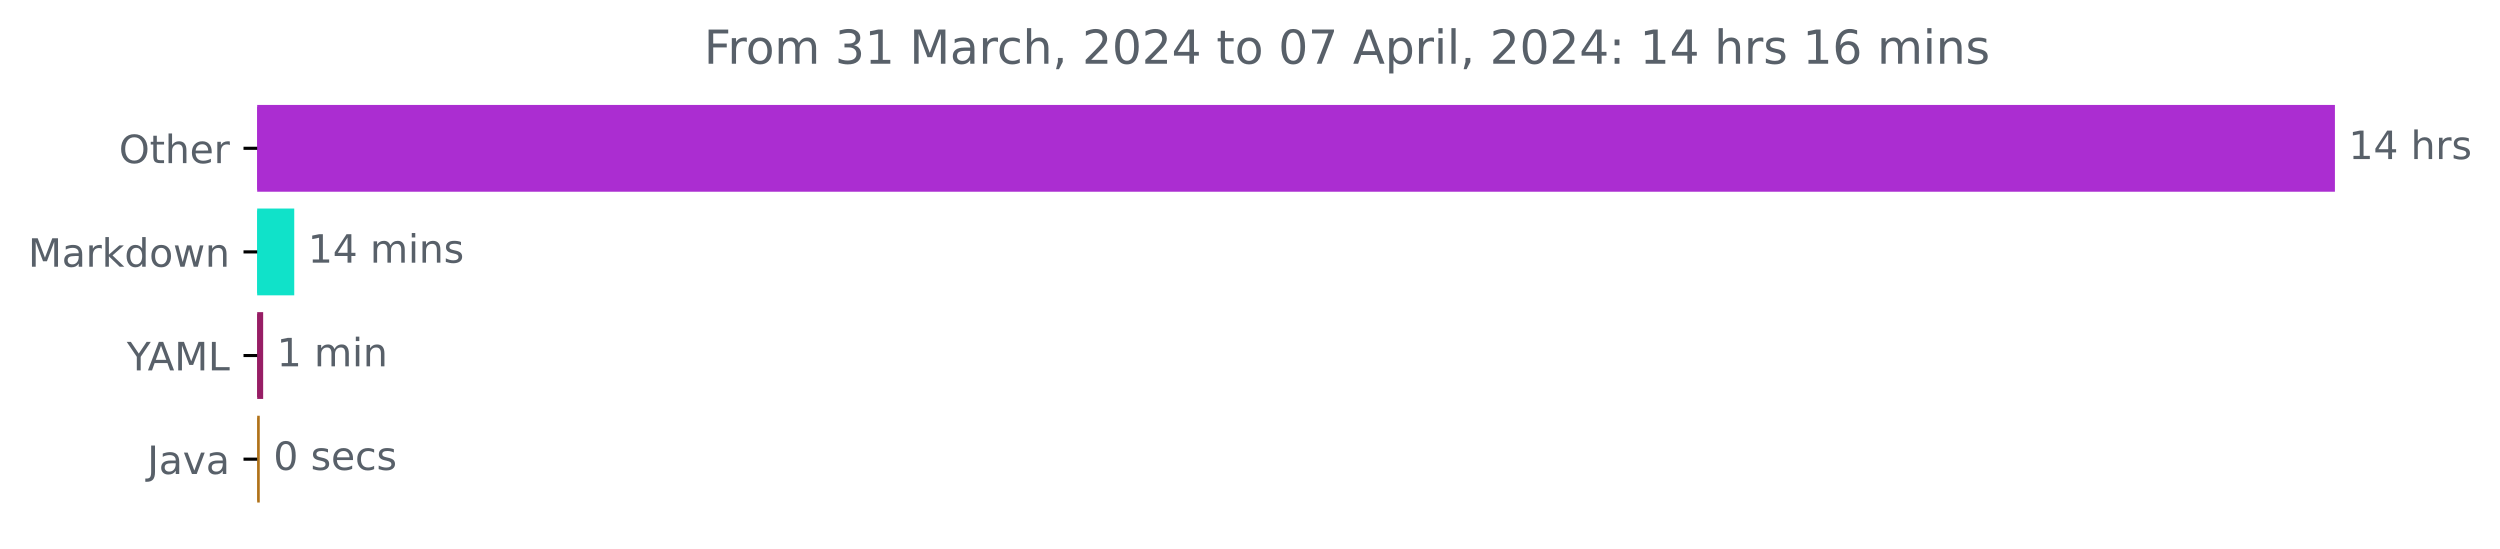
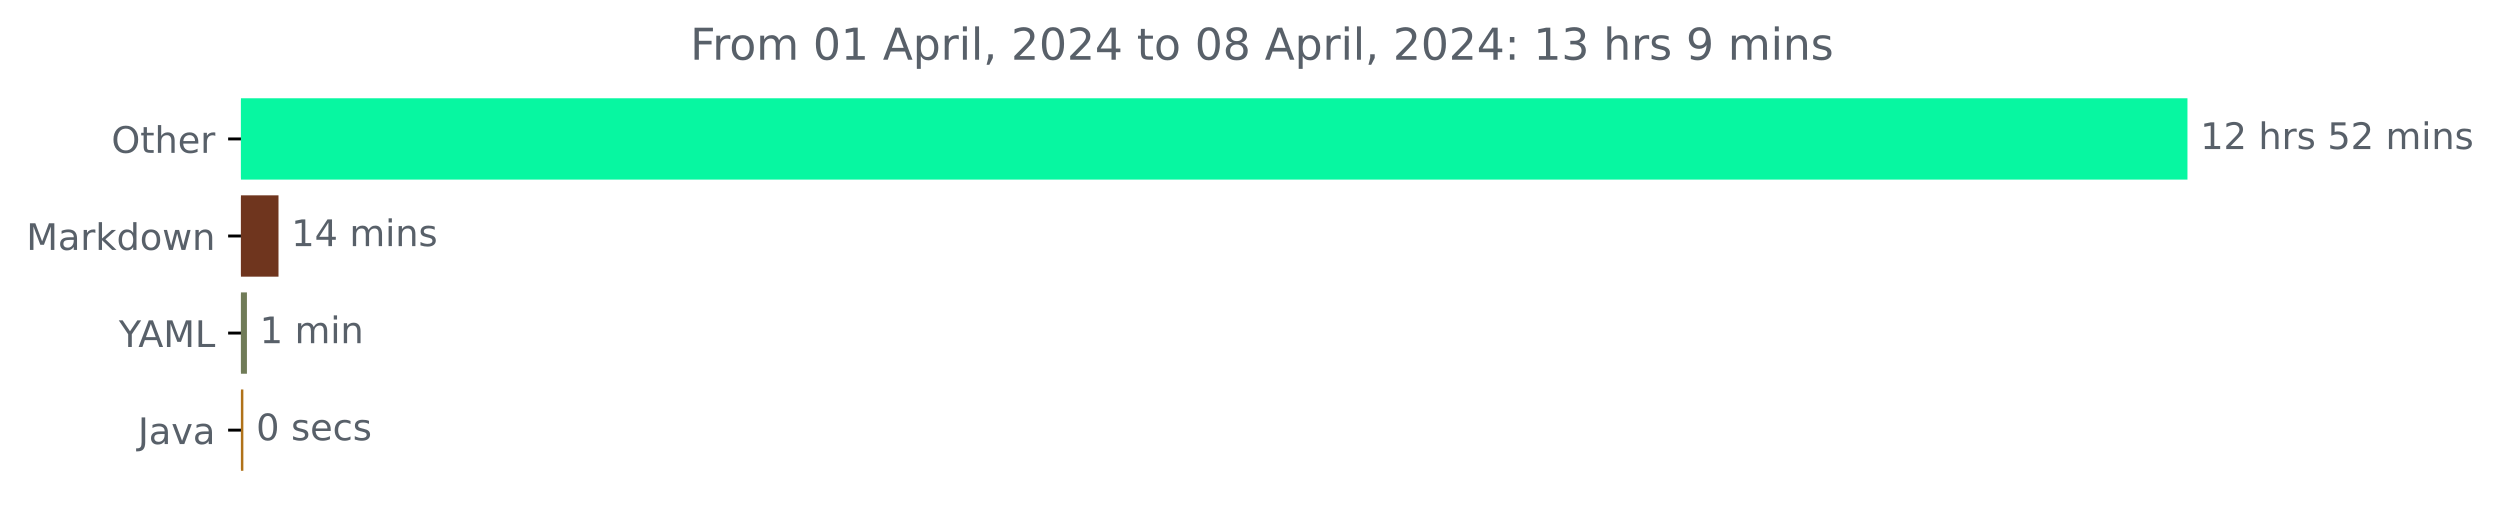
- <svg xmlns="http://www.w3.org/2000/svg" xmlns:xlink="http://www.w3.org/1999/xlink" width="640.03pt" height="140.398pt" viewBox="0 0 640.03 140.398" version="1.1">
+ <svg xmlns="http://www.w3.org/2000/svg" xmlns:xlink="http://www.w3.org/1999/xlink" width="683.177pt" height="140.398pt" viewBox="0 0 683.177 140.398" version="1.1">
  <defs>
    <style type="text/css">*{stroke-linejoin: round; stroke-linecap: butt}</style>
  </defs>
  <g id="figure_1">
    <g id="patch_1">
-       <path d="M 0 140.398  L 640.03 140.398  L 640.03 0  L 0 0  L 0 140.398  z " style="fill: none" />
+       <path d="M 0 140.398  L 683.177 140.398  L 683.177 0  L 0 0  L 0 140.398  z " style="fill: none" />
    </g>
    <g id="axes_1">
      <g id="patch_2">
-         <path d="M 65.841 27.358  L 597.269 27.358  L 597.269 48.579  L 65.841 48.579  z " clip-path="url(#p1f01d4545d)" style="fill: #ab2dd1; stroke: #ab2dd1; stroke-linejoin: miter" />
+         <path d="M 65.841 27.358  L 597.269 27.358  L 597.269 48.579  L 65.841 48.579  z " clip-path="url(#p6a9b74aa09)" style="fill: #07f7a1; stroke: #07f7a1; stroke-linejoin: miter" />
      </g>
      <g id="patch_3">
-         <path d="M 65.841 53.884  L 74.831 53.884  L 74.831 75.105  L 65.841 75.105  z " clip-path="url(#p1f01d4545d)" style="fill: #10e2c9; stroke: #10e2c9; stroke-linejoin: miter" />
+         <path d="M 65.841 53.884  L 75.606 53.884  L 75.606 75.105  L 65.841 75.105  z " clip-path="url(#p6a9b74aa09)" style="fill: #6f351e; stroke: #6f351e; stroke-linejoin: miter" />
      </g>
      <g id="patch_4">
-         <path d="M 65.841 80.411  L 66.87 80.411  L 66.87 101.632  L 65.841 101.632  z " clip-path="url(#p1f01d4545d)" style="fill: #971d65; stroke: #971d65; stroke-linejoin: miter" />
+         <path d="M 65.841 80.411  L 66.98 80.411  L 66.98 101.632  L 65.841 101.632  z " clip-path="url(#p6a9b74aa09)" style="fill: #707b57; stroke: #707b57; stroke-linejoin: miter" />
      </g>
      <g id="patch_5">
-         <path d="M 65.841 106.937  L 66.003 106.937  L 66.003 128.158  L 65.841 128.158  z " clip-path="url(#p1f01d4545d)" style="fill: #b07219; stroke: #b07219; stroke-linejoin: miter" />
+         <path d="M 65.841 106.937  L 66.003 106.937  L 66.003 128.158  L 65.841 128.158  z " clip-path="url(#p6a9b74aa09)" style="fill: #b07219; stroke: #b07219; stroke-linejoin: miter" />
      </g>
      <g id="matplotlib.axis_1" />
      <g id="matplotlib.axis_2">
        <g id="ytick_1">
          <g id="line2d_1">
            <defs>
-               <path id="m7314aeeca7" d="M 0 0  L -3.5 0  " style="stroke: #000000; stroke-width: 0.8" />
+               <path id="m2e9b8c3b8c" d="M 0 0  L -3.5 0  " style="stroke: #000000; stroke-width: 0.8" />
            </defs>
            <g>
-               <use xlink:href="#m7314aeeca7" x="65.841" y="37.969" style="stroke: #000000; stroke-width: 0.8" />
+               <use xlink:href="#m2e9b8c3b8c" x="65.841" y="37.969" style="stroke: #000000; stroke-width: 0.8" />
            </g>
          </g>
          <g id="text_1">
            <g style="fill: #586069" transform="translate(30.44687 41.76787)scale(0.1 -0.1)">
              <defs>
                <path id="DejaVuSans-4f" d="M 2522 4238  Q 1834 4238 1429 3725  Q 1025 3213 1025 2328  Q 1025 1447 1429 934  Q 1834 422 2522 422  Q 3209 422 3611 934  Q 4013 1447 4013 2328  Q 4013 3213 3611 3725  Q 3209 4238 2522 4238  z M 2522 4750  Q 3503 4750 4090 4092  Q 4678 3434 4678 2328  Q 4678 1225 4090 567  Q 3503 -91 2522 -91  Q 1538 -91 948 565  Q 359 1222 359 2328  Q 359 3434 948 4092  Q 1538 4750 2522 4750  z " transform="scale(0.015625)" />
                <path id="DejaVuSans-74" d="M 1172 4494  L 1172 3500  L 2356 3500  L 2356 3053  L 1172 3053  L 1172 1153  Q 1172 725 1289 603  Q 1406 481 1766 481  L 2356 481  L 2356 0  L 1766 0  Q 1100 0 847 248  Q 594 497 594 1153  L 594 3053  L 172 3053  L 172 3500  L 594 3500  L 594 4494  L 1172 4494  z " transform="scale(0.015625)" />
                <path id="DejaVuSans-68" d="M 3513 2113  L 3513 0  L 2938 0  L 2938 2094  Q 2938 2591 2744 2837  Q 2550 3084 2163 3084  Q 1697 3084 1428 2787  Q 1159 2491 1159 1978  L 1159 0  L 581 0  L 581 4863  L 1159 4863  L 1159 2956  Q 1366 3272 1645 3428  Q 1925 3584 2291 3584  Q 2894 3584 3203 3211  Q 3513 2838 3513 2113  z " transform="scale(0.015625)" />
                <path id="DejaVuSans-65" d="M 3597 1894  L 3597 1613  L 953 1613  Q 991 1019 1311 708  Q 1631 397 2203 397  Q 2534 397 2845 478  Q 3156 559 3463 722  L 3463 178  Q 3153 47 2828 -22  Q 2503 -91 2169 -91  Q 1331 -91 842 396  Q 353 884 353 1716  Q 353 2575 817 3079  Q 1281 3584 2069 3584  Q 2775 3584 3186 3129  Q 3597 2675 3597 1894  z M 3022 2063  Q 3016 2534 2758 2815  Q 2500 3097 2075 3097  Q 1594 3097 1305 2825  Q 1016 2553 972 2059  L 3022 2063  z " transform="scale(0.015625)" />
                <path id="DejaVuSans-72" d="M 2631 2963  Q 2534 3019 2420 3045  Q 2306 3072 2169 3072  Q 1681 3072 1420 2755  Q 1159 2438 1159 1844  L 1159 0  L 581 0  L 581 3500  L 1159 3500  L 1159 2956  Q 1341 3275 1631 3429  Q 1922 3584 2338 3584  Q 2397 3584 2469 3576  Q 2541 3569 2628 3553  L 2631 2963  z " transform="scale(0.015625)" />
              </defs>
              <use xlink:href="#DejaVuSans-4f" />
              <use xlink:href="#DejaVuSans-74" x="78.711" />
              <use xlink:href="#DejaVuSans-68" x="117.92" />
              <use xlink:href="#DejaVuSans-65" x="181.299" />
              <use xlink:href="#DejaVuSans-72" x="242.822" />
            </g>
          </g>
        </g>
        <g id="ytick_2">
          <g id="line2d_2">
            <g>
-               <use xlink:href="#m7314aeeca7" x="65.841" y="64.495" style="stroke: #000000; stroke-width: 0.8" />
+               <use xlink:href="#m2e9b8c3b8c" x="65.841" y="64.495" style="stroke: #000000; stroke-width: 0.8" />
            </g>
          </g>
          <g id="text_2">
            <g style="fill: #586069" transform="translate(7.2 68.29419)scale(0.1 -0.1)">
              <defs>
                <path id="DejaVuSans-4d" d="M 628 4666  L 1569 4666  L 2759 1491  L 3956 4666  L 4897 4666  L 4897 0  L 4281 0  L 4281 4097  L 3078 897  L 2444 897  L 1241 4097  L 1241 0  L 628 0  L 628 4666  z " transform="scale(0.015625)" />
                <path id="DejaVuSans-61" d="M 2194 1759  Q 1497 1759 1228 1600  Q 959 1441 959 1056  Q 959 750 1161 570  Q 1363 391 1709 391  Q 2188 391 2477 730  Q 2766 1069 2766 1631  L 2766 1759  L 2194 1759  z M 3341 1997  L 3341 0  L 2766 0  L 2766 531  Q 2569 213 2275 61  Q 1981 -91 1556 -91  Q 1019 -91 701 211  Q 384 513 384 1019  Q 384 1609 779 1909  Q 1175 2209 1959 2209  L 2766 2209  L 2766 2266  Q 2766 2663 2505 2880  Q 2244 3097 1772 3097  Q 1472 3097 1187 3025  Q 903 2953 641 2809  L 641 3341  Q 956 3463 1253 3523  Q 1550 3584 1831 3584  Q 2591 3584 2966 3190  Q 3341 2797 3341 1997  z " transform="scale(0.015625)" />
                <path id="DejaVuSans-6b" d="M 581 4863  L 1159 4863  L 1159 1991  L 2875 3500  L 3609 3500  L 1753 1863  L 3688 0  L 2938 0  L 1159 1709  L 1159 0  L 581 0  L 581 4863  z " transform="scale(0.015625)" />
                <path id="DejaVuSans-64" d="M 2906 2969  L 2906 4863  L 3481 4863  L 3481 0  L 2906 0  L 2906 525  Q 2725 213 2448 61  Q 2172 -91 1784 -91  Q 1150 -91 751 415  Q 353 922 353 1747  Q 353 2572 751 3078  Q 1150 3584 1784 3584  Q 2172 3584 2448 3432  Q 2725 3281 2906 2969  z M 947 1747  Q 947 1113 1208 752  Q 1469 391 1925 391  Q 2381 391 2643 752  Q 2906 1113 2906 1747  Q 2906 2381 2643 2742  Q 2381 3103 1925 3103  Q 1469 3103 1208 2742  Q 947 2381 947 1747  z " transform="scale(0.015625)" />
                <path id="DejaVuSans-6f" d="M 1959 3097  Q 1497 3097 1228 2736  Q 959 2375 959 1747  Q 959 1119 1226 758  Q 1494 397 1959 397  Q 2419 397 2687 759  Q 2956 1122 2956 1747  Q 2956 2369 2687 2733  Q 2419 3097 1959 3097  z M 1959 3584  Q 2709 3584 3137 3096  Q 3566 2609 3566 1747  Q 3566 888 3137 398  Q 2709 -91 1959 -91  Q 1206 -91 779 398  Q 353 888 353 1747  Q 353 2609 779 3096  Q 1206 3584 1959 3584  z " transform="scale(0.015625)" />
                <path id="DejaVuSans-77" d="M 269 3500  L 844 3500  L 1563 769  L 2278 3500  L 2956 3500  L 3675 769  L 4391 3500  L 4966 3500  L 4050 0  L 3372 0  L 2619 2869  L 1863 0  L 1184 0  L 269 3500  z " transform="scale(0.015625)" />
                <path id="DejaVuSans-6e" d="M 3513 2113  L 3513 0  L 2938 0  L 2938 2094  Q 2938 2591 2744 2837  Q 2550 3084 2163 3084  Q 1697 3084 1428 2787  Q 1159 2491 1159 1978  L 1159 0  L 581 0  L 581 3500  L 1159 3500  L 1159 2956  Q 1366 3272 1645 3428  Q 1925 3584 2291 3584  Q 2894 3584 3203 3211  Q 3513 2838 3513 2113  z " transform="scale(0.015625)" />
              </defs>
              <use xlink:href="#DejaVuSans-4d" />
              <use xlink:href="#DejaVuSans-61" x="86.279" />
              <use xlink:href="#DejaVuSans-72" x="147.559" />
              <use xlink:href="#DejaVuSans-6b" x="188.672" />
              <use xlink:href="#DejaVuSans-64" x="246.582" />
              <use xlink:href="#DejaVuSans-6f" x="310.059" />
              <use xlink:href="#DejaVuSans-77" x="371.24" />
              <use xlink:href="#DejaVuSans-6e" x="453.027" />
            </g>
          </g>
        </g>
        <g id="ytick_3">
          <g id="line2d_3">
            <g>
-               <use xlink:href="#m7314aeeca7" x="65.841" y="91.021" style="stroke: #000000; stroke-width: 0.8" />
+               <use xlink:href="#m2e9b8c3b8c" x="65.841" y="91.021" style="stroke: #000000; stroke-width: 0.8" />
            </g>
          </g>
          <g id="text_3">
            <g style="fill: #586069" transform="translate(32.46719 94.8205)scale(0.1 -0.1)">
              <defs>
                <path id="DejaVuSans-59" d="M -13 4666  L 666 4666  L 1959 2747  L 3244 4666  L 3922 4666  L 2272 2222  L 2272 0  L 1638 0  L 1638 2222  L -13 4666  z " transform="scale(0.015625)" />
                <path id="DejaVuSans-41" d="M 2188 4044  L 1331 1722  L 3047 1722  L 2188 4044  z M 1831 4666  L 2547 4666  L 4325 0  L 3669 0  L 3244 1197  L 1141 1197  L 716 0  L 50 0  L 1831 4666  z " transform="scale(0.015625)" />
                <path id="DejaVuSans-4c" d="M 628 4666  L 1259 4666  L 1259 531  L 3531 531  L 3531 0  L 628 0  L 628 4666  z " transform="scale(0.015625)" />
              </defs>
              <use xlink:href="#DejaVuSans-59" />
              <use xlink:href="#DejaVuSans-41" x="53.334" />
              <use xlink:href="#DejaVuSans-4d" x="121.742" />
              <use xlink:href="#DejaVuSans-4c" x="208.021" />
            </g>
          </g>
        </g>
        <g id="ytick_4">
          <g id="line2d_4">
            <g>
-               <use xlink:href="#m7314aeeca7" x="65.841" y="117.548" style="stroke: #000000; stroke-width: 0.8" />
+               <use xlink:href="#m2e9b8c3b8c" x="65.841" y="117.548" style="stroke: #000000; stroke-width: 0.8" />
            </g>
          </g>
          <g id="text_4">
            <g style="fill: #586069" transform="translate(37.71563 121.3468)scale(0.1 -0.1)">
              <defs>
                <path id="DejaVuSans-4a" d="M 628 4666  L 1259 4666  L 1259 325  Q 1259 -519 939 -900  Q 619 -1281 -91 -1281  L -331 -1281  L -331 -750  L -134 -750  Q 284 -750 456 -515  Q 628 -281 628 325  L 628 4666  z " transform="scale(0.015625)" />
                <path id="DejaVuSans-76" d="M 191 3500  L 800 3500  L 1894 563  L 2988 3500  L 3597 3500  L 2284 0  L 1503 0  L 191 3500  z " transform="scale(0.015625)" />
              </defs>
              <use xlink:href="#DejaVuSans-4a" />
              <use xlink:href="#DejaVuSans-61" x="29.492" />
              <use xlink:href="#DejaVuSans-76" x="90.771" />
              <use xlink:href="#DejaVuSans-61" x="149.951" />
            </g>
          </g>
        </g>
      </g>
      <g id="text_5">
        <g style="fill: #586069" transform="translate(601.2692 40.72803)scale(0.1 -0.1)">
          <defs>
            <path id="DejaVuSans-31" d="M 794 531  L 1825 531  L 1825 4091  L 703 3866  L 703 4441  L 1819 4666  L 2450 4666  L 2450 531  L 3481 531  L 3481 0  L 794 0  L 794 531  z " transform="scale(0.015625)" />
-             <path id="DejaVuSans-34" d="M 2419 4116  L 825 1625  L 2419 1625  L 2419 4116  z M 2253 4666  L 3047 4666  L 3047 1625  L 3713 1625  L 3713 1100  L 3047 1100  L 3047 0  L 2419 0  L 2419 1100  L 313 1100  L 313 1709  L 2253 4666  z " transform="scale(0.015625)" />
+             <path id="DejaVuSans-32" d="M 1228 531  L 3431 531  L 3431 0  L 469 0  L 469 531  Q 828 903 1448 1529  Q 2069 2156 2228 2338  Q 2531 2678 2651 2914  Q 2772 3150 2772 3378  Q 2772 3750 2511 3984  Q 2250 4219 1831 4219  Q 1534 4219 1204 4116  Q 875 4013 500 3803  L 500 4441  Q 881 4594 1212 4672  Q 1544 4750 1819 4750  Q 2544 4750 2975 4387  Q 3406 4025 3406 3419  Q 3406 3131 3298 2873  Q 3191 2616 2906 2266  Q 2828 2175 2409 1742  Q 1991 1309 1228 531  z " transform="scale(0.015625)" />
            <path id="DejaVuSans-20" transform="scale(0.015625)" />
            <path id="DejaVuSans-73" d="M 2834 3397  L 2834 2853  Q 2591 2978 2328 3040  Q 2066 3103 1784 3103  Q 1356 3103 1142 2972  Q 928 2841 928 2578  Q 928 2378 1081 2264  Q 1234 2150 1697 2047  L 1894 2003  Q 2506 1872 2764 1633  Q 3022 1394 3022 966  Q 3022 478 2636 193  Q 2250 -91 1575 -91  Q 1294 -91 989 -36  Q 684 19 347 128  L 347 722  Q 666 556 975 473  Q 1284 391 1588 391  Q 1994 391 2212 530  Q 2431 669 2431 922  Q 2431 1156 2273 1281  Q 2116 1406 1581 1522  L 1381 1569  Q 847 1681 609 1914  Q 372 2147 372 2553  Q 372 3047 722 3315  Q 1072 3584 1716 3584  Q 2034 3584 2315 3537  Q 2597 3491 2834 3397  z " transform="scale(0.015625)" />
+             <path id="DejaVuSans-35" d="M 691 4666  L 3169 4666  L 3169 4134  L 1269 4134  L 1269 2991  Q 1406 3038 1543 3061  Q 1681 3084 1819 3084  Q 2600 3084 3056 2656  Q 3513 2228 3513 1497  Q 3513 744 3044 326  Q 2575 -91 1722 -91  Q 1428 -91 1123 -41  Q 819 9 494 109  L 494 744  Q 775 591 1075 516  Q 1375 441 1709 441  Q 2250 441 2565 725  Q 2881 1009 2881 1497  Q 2881 1984 2565 2268  Q 2250 2553 1709 2553  Q 1456 2553 1204 2497  Q 953 2441 691 2322  L 691 4666  z " transform="scale(0.015625)" />
+             <path id="DejaVuSans-6d" d="M 3328 2828  Q 3544 3216 3844 3400  Q 4144 3584 4550 3584  Q 5097 3584 5394 3201  Q 5691 2819 5691 2113  L 5691 0  L 5113 0  L 5113 2094  Q 5113 2597 4934 2840  Q 4756 3084 4391 3084  Q 3944 3084 3684 2787  Q 3425 2491 3425 1978  L 3425 0  L 2847 0  L 2847 2094  Q 2847 2600 2669 2842  Q 2491 3084 2119 3084  Q 1678 3084 1418 2786  Q 1159 2488 1159 1978  L 1159 0  L 581 0  L 581 3500  L 1159 3500  L 1159 2956  Q 1356 3278 1631 3431  Q 1906 3584 2284 3584  Q 2666 3584 2933 3390  Q 3200 3197 3328 2828  z " transform="scale(0.015625)" />
+             <path id="DejaVuSans-69" d="M 603 3500  L 1178 3500  L 1178 0  L 603 0  L 603 3500  z M 603 4863  L 1178 4863  L 1178 4134  L 603 4134  L 603 4863  z " transform="scale(0.015625)" />
          </defs>
          <use xlink:href="#DejaVuSans-31" />
-           <use xlink:href="#DejaVuSans-34" x="63.623" />
+           <use xlink:href="#DejaVuSans-32" x="63.623" />
          <use xlink:href="#DejaVuSans-20" x="127.246" />
          <use xlink:href="#DejaVuSans-68" x="159.033" />
          <use xlink:href="#DejaVuSans-72" x="222.412" />
          <use xlink:href="#DejaVuSans-73" x="263.525" />
+           <use xlink:href="#DejaVuSans-20" x="315.625" />
+           <use xlink:href="#DejaVuSans-35" x="347.412" />
+           <use xlink:href="#DejaVuSans-32" x="411.035" />
+           <use xlink:href="#DejaVuSans-20" x="474.658" />
+           <use xlink:href="#DejaVuSans-6d" x="506.445" />
+           <use xlink:href="#DejaVuSans-69" x="603.857" />
+           <use xlink:href="#DejaVuSans-6e" x="631.641" />
+           <use xlink:href="#DejaVuSans-73" x="695.02" />
        </g>
      </g>
      <g id="text_6">
-         <g style="fill: #586069" transform="translate(78.83137 67.25434)scale(0.1 -0.1)">
-           <defs>
-             <path id="DejaVuSans-6d" d="M 3328 2828  Q 3544 3216 3844 3400  Q 4144 3584 4550 3584  Q 5097 3584 5394 3201  Q 5691 2819 5691 2113  L 5691 0  L 5113 0  L 5113 2094  Q 5113 2597 4934 2840  Q 4756 3084 4391 3084  Q 3944 3084 3684 2787  Q 3425 2491 3425 1978  L 3425 0  L 2847 0  L 2847 2094  Q 2847 2600 2669 2842  Q 2491 3084 2119 3084  Q 1678 3084 1418 2786  Q 1159 2488 1159 1978  L 1159 0  L 581 0  L 581 3500  L 1159 3500  L 1159 2956  Q 1356 3278 1631 3431  Q 1906 3584 2284 3584  Q 2666 3584 2933 3390  Q 3200 3197 3328 2828  z " transform="scale(0.015625)" />
-             <path id="DejaVuSans-69" d="M 603 3500  L 1178 3500  L 1178 0  L 603 0  L 603 3500  z M 603 4863  L 1178 4863  L 1178 4134  L 603 4134  L 603 4863  z " transform="scale(0.015625)" />
+         <g style="fill: #586069" transform="translate(79.60554 67.25434)scale(0.1 -0.1)">
+           <defs>
+             <path id="DejaVuSans-34" d="M 2419 4116  L 825 1625  L 2419 1625  L 2419 4116  z M 2253 4666  L 3047 4666  L 3047 1625  L 3713 1625  L 3713 1100  L 3047 1100  L 3047 0  L 2419 0  L 2419 1100  L 313 1100  L 313 1709  L 2253 4666  z " transform="scale(0.015625)" />
          </defs>
          <use xlink:href="#DejaVuSans-31" />
          <use xlink:href="#DejaVuSans-34" x="63.623" />
          <use xlink:href="#DejaVuSans-20" x="127.246" />
          <use xlink:href="#DejaVuSans-6d" x="159.033" />
          <use xlink:href="#DejaVuSans-69" x="256.445" />
          <use xlink:href="#DejaVuSans-6e" x="284.229" />
          <use xlink:href="#DejaVuSans-73" x="347.607" />
        </g>
      </g>
      <g id="text_7">
-         <g style="fill: #586069" transform="translate(70.86969 93.78066)scale(0.1 -0.1)">
+         <g style="fill: #586069" transform="translate(70.97987 93.78066)scale(0.1 -0.1)">
          <use xlink:href="#DejaVuSans-31" />
          <use xlink:href="#DejaVuSans-20" x="63.623" />
          <use xlink:href="#DejaVuSans-6d" x="95.41" />
          <use xlink:href="#DejaVuSans-69" x="192.822" />
          <use xlink:href="#DejaVuSans-6e" x="220.605" />
        </g>
      </g>
      <g id="text_8">
-         <g style="fill: #586069" transform="translate(70.00311 120.307)scale(0.1 -0.1)">
+         <g style="fill: #586069" transform="translate(70.00337 120.307)scale(0.1 -0.1)">
          <defs>
            <path id="DejaVuSans-30" d="M 2034 4250  Q 1547 4250 1301 3770  Q 1056 3291 1056 2328  Q 1056 1369 1301 889  Q 1547 409 2034 409  Q 2525 409 2770 889  Q 3016 1369 3016 2328  Q 3016 3291 2770 3770  Q 2525 4250 2034 4250  z M 2034 4750  Q 2819 4750 3233 4129  Q 3647 3509 3647 2328  Q 3647 1150 3233 529  Q 2819 -91 2034 -91  Q 1250 -91 836 529  Q 422 1150 422 2328  Q 422 3509 836 4129  Q 1250 4750 2034 4750  z " transform="scale(0.015625)" />
            <path id="DejaVuSans-63" d="M 3122 3366  L 3122 2828  Q 2878 2963 2633 3030  Q 2388 3097 2138 3097  Q 1578 3097 1268 2742  Q 959 2388 959 1747  Q 959 1106 1268 751  Q 1578 397 2138 397  Q 2388 397 2633 464  Q 2878 531 3122 666  L 3122 134  Q 2881 22 2623 -34  Q 2366 -91 2075 -91  Q 1284 -91 818 406  Q 353 903 353 1747  Q 353 2603 823 3093  Q 1294 3584 2113 3584  Q 2378 3584 2631 3529  Q 2884 3475 3122 3366  z " transform="scale(0.015625)" />
          </defs>
          <use xlink:href="#DejaVuSans-30" />
          <use xlink:href="#DejaVuSans-20" x="63.623" />
          <use xlink:href="#DejaVuSans-73" x="95.41" />
          <use xlink:href="#DejaVuSans-65" x="147.51" />
          <use xlink:href="#DejaVuSans-63" x="209.033" />
          <use xlink:href="#DejaVuSans-73" x="264.014" />
        </g>
      </g>
      <g id="text_9">
-         <g style="fill: #586069" transform="translate(180.2287 16.31812)scale(0.12 -0.12)">
+         <g style="fill: #586069" transform="translate(188.6194 16.31812)scale(0.12 -0.12)">
          <defs>
            <path id="DejaVuSans-46" d="M 628 4666  L 3309 4666  L 3309 4134  L 1259 4134  L 1259 2759  L 3109 2759  L 3109 2228  L 1259 2228  L 1259 0  L 628 0  L 628 4666  z " transform="scale(0.015625)" />
-             <path id="DejaVuSans-33" d="M 2597 2516  Q 3050 2419 3304 2112  Q 3559 1806 3559 1356  Q 3559 666 3084 287  Q 2609 -91 1734 -91  Q 1441 -91 1130 -33  Q 819 25 488 141  L 488 750  Q 750 597 1062 519  Q 1375 441 1716 441  Q 2309 441 2620 675  Q 2931 909 2931 1356  Q 2931 1769 2642 2001  Q 2353 2234 1838 2234  L 1294 2234  L 1294 2753  L 1863 2753  Q 2328 2753 2575 2939  Q 2822 3125 2822 3475  Q 2822 3834 2567 4026  Q 2313 4219 1838 4219  Q 1578 4219 1281 4162  Q 984 4106 628 3988  L 628 4550  Q 988 4650 1302 4700  Q 1616 4750 1894 4750  Q 2613 4750 3031 4423  Q 3450 4097 3450 3541  Q 3450 3153 3228 2886  Q 3006 2619 2597 2516  z " transform="scale(0.015625)" />
-             <path id="DejaVuSans-2c" d="M 750 794  L 1409 794  L 1409 256  L 897 -744  L 494 -744  L 750 256  L 750 794  z " transform="scale(0.015625)" />
-             <path id="DejaVuSans-32" d="M 1228 531  L 3431 531  L 3431 0  L 469 0  L 469 531  Q 828 903 1448 1529  Q 2069 2156 2228 2338  Q 2531 2678 2651 2914  Q 2772 3150 2772 3378  Q 2772 3750 2511 3984  Q 2250 4219 1831 4219  Q 1534 4219 1204 4116  Q 875 4013 500 3803  L 500 4441  Q 881 4594 1212 4672  Q 1544 4750 1819 4750  Q 2544 4750 2975 4387  Q 3406 4025 3406 3419  Q 3406 3131 3298 2873  Q 3191 2616 2906 2266  Q 2828 2175 2409 1742  Q 1991 1309 1228 531  z " transform="scale(0.015625)" />
-             <path id="DejaVuSans-37" d="M 525 4666  L 3525 4666  L 3525 4397  L 1831 0  L 1172 0  L 2766 4134  L 525 4134  L 525 4666  z " transform="scale(0.015625)" />
            <path id="DejaVuSans-70" d="M 1159 525  L 1159 -1331  L 581 -1331  L 581 3500  L 1159 3500  L 1159 2969  Q 1341 3281 1617 3432  Q 1894 3584 2278 3584  Q 2916 3584 3314 3078  Q 3713 2572 3713 1747  Q 3713 922 3314 415  Q 2916 -91 2278 -91  Q 1894 -91 1617 61  Q 1341 213 1159 525  z M 3116 1747  Q 3116 2381 2855 2742  Q 2594 3103 2138 3103  Q 1681 3103 1420 2742  Q 1159 2381 1159 1747  Q 1159 1113 1420 752  Q 1681 391 2138 391  Q 2594 391 2855 752  Q 3116 1113 3116 1747  z " transform="scale(0.015625)" />
            <path id="DejaVuSans-6c" d="M 603 4863  L 1178 4863  L 1178 0  L 603 0  L 603 4863  z " transform="scale(0.015625)" />
+             <path id="DejaVuSans-2c" d="M 750 794  L 1409 794  L 1409 256  L 897 -744  L 494 -744  L 750 256  L 750 794  z " transform="scale(0.015625)" />
+             <path id="DejaVuSans-38" d="M 2034 2216  Q 1584 2216 1326 1975  Q 1069 1734 1069 1313  Q 1069 891 1326 650  Q 1584 409 2034 409  Q 2484 409 2743 651  Q 3003 894 3003 1313  Q 3003 1734 2745 1975  Q 2488 2216 2034 2216  z M 1403 2484  Q 997 2584 770 2862  Q 544 3141 544 3541  Q 544 4100 942 4425  Q 1341 4750 2034 4750  Q 2731 4750 3128 4425  Q 3525 4100 3525 3541  Q 3525 3141 3298 2862  Q 3072 2584 2669 2484  Q 3125 2378 3379 2068  Q 3634 1759 3634 1313  Q 3634 634 3220 271  Q 2806 -91 2034 -91  Q 1263 -91 848 271  Q 434 634 434 1313  Q 434 1759 690 2068  Q 947 2378 1403 2484  z M 1172 3481  Q 1172 3119 1398 2916  Q 1625 2713 2034 2713  Q 2441 2713 2670 2916  Q 2900 3119 2900 3481  Q 2900 3844 2670 4047  Q 2441 4250 2034 4250  Q 1625 4250 1398 4047  Q 1172 3844 1172 3481  z " transform="scale(0.015625)" />
            <path id="DejaVuSans-3a" d="M 750 794  L 1409 794  L 1409 0  L 750 0  L 750 794  z M 750 3309  L 1409 3309  L 1409 2516  L 750 2516  L 750 3309  z " transform="scale(0.015625)" />
-             <path id="DejaVuSans-36" d="M 2113 2584  Q 1688 2584 1439 2293  Q 1191 2003 1191 1497  Q 1191 994 1439 701  Q 1688 409 2113 409  Q 2538 409 2786 701  Q 3034 994 3034 1497  Q 3034 2003 2786 2293  Q 2538 2584 2113 2584  z M 3366 4563  L 3366 3988  Q 3128 4100 2886 4159  Q 2644 4219 2406 4219  Q 1781 4219 1451 3797  Q 1122 3375 1075 2522  Q 1259 2794 1537 2939  Q 1816 3084 2150 3084  Q 2853 3084 3261 2657  Q 3669 2231 3669 1497  Q 3669 778 3244 343  Q 2819 -91 2113 -91  Q 1303 -91 875 529  Q 447 1150 447 2328  Q 447 3434 972 4092  Q 1497 4750 2381 4750  Q 2619 4750 2861 4703  Q 3103 4656 3366 4563  z " transform="scale(0.015625)" />
+             <path id="DejaVuSans-33" d="M 2597 2516  Q 3050 2419 3304 2112  Q 3559 1806 3559 1356  Q 3559 666 3084 287  Q 2609 -91 1734 -91  Q 1441 -91 1130 -33  Q 819 25 488 141  L 488 750  Q 750 597 1062 519  Q 1375 441 1716 441  Q 2309 441 2620 675  Q 2931 909 2931 1356  Q 2931 1769 2642 2001  Q 2353 2234 1838 2234  L 1294 2234  L 1294 2753  L 1863 2753  Q 2328 2753 2575 2939  Q 2822 3125 2822 3475  Q 2822 3834 2567 4026  Q 2313 4219 1838 4219  Q 1578 4219 1281 4162  Q 984 4106 628 3988  L 628 4550  Q 988 4650 1302 4700  Q 1616 4750 1894 4750  Q 2613 4750 3031 4423  Q 3450 4097 3450 3541  Q 3450 3153 3228 2886  Q 3006 2619 2597 2516  z " transform="scale(0.015625)" />
+             <path id="DejaVuSans-39" d="M 703 97  L 703 672  Q 941 559 1184 500  Q 1428 441 1663 441  Q 2288 441 2617 861  Q 2947 1281 2994 2138  Q 2813 1869 2534 1725  Q 2256 1581 1919 1581  Q 1219 1581 811 2004  Q 403 2428 403 3163  Q 403 3881 828 4315  Q 1253 4750 1959 4750  Q 2769 4750 3195 4129  Q 3622 3509 3622 2328  Q 3622 1225 3098 567  Q 2575 -91 1691 -91  Q 1453 -91 1209 -44  Q 966 3 703 97  z M 1959 2075  Q 2384 2075 2632 2365  Q 2881 2656 2881 3163  Q 2881 3666 2632 3958  Q 2384 4250 1959 4250  Q 1534 4250 1286 3958  Q 1038 3666 1038 3163  Q 1038 2656 1286 2365  Q 1534 2075 1959 2075  z " transform="scale(0.015625)" />
          </defs>
          <use xlink:href="#DejaVuSans-46" />
          <use xlink:href="#DejaVuSans-72" x="50.27" />
          <use xlink:href="#DejaVuSans-6f" x="89.133" />
          <use xlink:href="#DejaVuSans-6d" x="150.314" />
          <use xlink:href="#DejaVuSans-20" x="247.727" />
-           <use xlink:href="#DejaVuSans-33" x="279.514" />
+           <use xlink:href="#DejaVuSans-30" x="279.514" />
          <use xlink:href="#DejaVuSans-31" x="343.137" />
          <use xlink:href="#DejaVuSans-20" x="406.76" />
-           <use xlink:href="#DejaVuSans-4d" x="438.547" />
-           <use xlink:href="#DejaVuSans-61" x="524.826" />
-           <use xlink:href="#DejaVuSans-72" x="586.105" />
-           <use xlink:href="#DejaVuSans-63" x="624.969" />
-           <use xlink:href="#DejaVuSans-68" x="679.949" />
-           <use xlink:href="#DejaVuSans-2c" x="743.328" />
-           <use xlink:href="#DejaVuSans-20" x="775.115" />
-           <use xlink:href="#DejaVuSans-32" x="806.902" />
-           <use xlink:href="#DejaVuSans-30" x="870.525" />
-           <use xlink:href="#DejaVuSans-32" x="934.148" />
-           <use xlink:href="#DejaVuSans-34" x="997.771" />
-           <use xlink:href="#DejaVuSans-20" x="1061.395" />
-           <use xlink:href="#DejaVuSans-74" x="1093.182" />
-           <use xlink:href="#DejaVuSans-6f" x="1132.391" />
-           <use xlink:href="#DejaVuSans-20" x="1193.572" />
-           <use xlink:href="#DejaVuSans-30" x="1225.359" />
-           <use xlink:href="#DejaVuSans-37" x="1288.982" />
-           <use xlink:href="#DejaVuSans-20" x="1352.605" />
-           <use xlink:href="#DejaVuSans-41" x="1384.393" />
-           <use xlink:href="#DejaVuSans-70" x="1452.801" />
-           <use xlink:href="#DejaVuSans-72" x="1516.277" />
-           <use xlink:href="#DejaVuSans-69" x="1557.391" />
-           <use xlink:href="#DejaVuSans-6c" x="1585.174" />
-           <use xlink:href="#DejaVuSans-2c" x="1612.957" />
-           <use xlink:href="#DejaVuSans-20" x="1644.744" />
-           <use xlink:href="#DejaVuSans-32" x="1676.531" />
-           <use xlink:href="#DejaVuSans-30" x="1740.154" />
-           <use xlink:href="#DejaVuSans-32" x="1803.777" />
-           <use xlink:href="#DejaVuSans-34" x="1867.4" />
-           <use xlink:href="#DejaVuSans-3a" x="1931.023" />
-           <use xlink:href="#DejaVuSans-20" x="1964.715" />
-           <use xlink:href="#DejaVuSans-31" x="1996.502" />
-           <use xlink:href="#DejaVuSans-34" x="2060.125" />
-           <use xlink:href="#DejaVuSans-20" x="2123.748" />
-           <use xlink:href="#DejaVuSans-68" x="2155.535" />
-           <use xlink:href="#DejaVuSans-72" x="2218.914" />
-           <use xlink:href="#DejaVuSans-73" x="2260.027" />
-           <use xlink:href="#DejaVuSans-20" x="2312.127" />
-           <use xlink:href="#DejaVuSans-31" x="2343.914" />
-           <use xlink:href="#DejaVuSans-36" x="2407.537" />
-           <use xlink:href="#DejaVuSans-20" x="2471.16" />
-           <use xlink:href="#DejaVuSans-6d" x="2502.947" />
-           <use xlink:href="#DejaVuSans-69" x="2600.359" />
-           <use xlink:href="#DejaVuSans-6e" x="2628.143" />
-           <use xlink:href="#DejaVuSans-73" x="2691.521" />
+           <use xlink:href="#DejaVuSans-41" x="438.547" />
+           <use xlink:href="#DejaVuSans-70" x="506.955" />
+           <use xlink:href="#DejaVuSans-72" x="570.432" />
+           <use xlink:href="#DejaVuSans-69" x="611.545" />
+           <use xlink:href="#DejaVuSans-6c" x="639.328" />
+           <use xlink:href="#DejaVuSans-2c" x="667.111" />
+           <use xlink:href="#DejaVuSans-20" x="698.898" />
+           <use xlink:href="#DejaVuSans-32" x="730.686" />
+           <use xlink:href="#DejaVuSans-30" x="794.309" />
+           <use xlink:href="#DejaVuSans-32" x="857.932" />
+           <use xlink:href="#DejaVuSans-34" x="921.555" />
+           <use xlink:href="#DejaVuSans-20" x="985.178" />
+           <use xlink:href="#DejaVuSans-74" x="1016.965" />
+           <use xlink:href="#DejaVuSans-6f" x="1056.174" />
+           <use xlink:href="#DejaVuSans-20" x="1117.355" />
+           <use xlink:href="#DejaVuSans-30" x="1149.143" />
+           <use xlink:href="#DejaVuSans-38" x="1212.766" />
+           <use xlink:href="#DejaVuSans-20" x="1276.389" />
+           <use xlink:href="#DejaVuSans-41" x="1308.176" />
+           <use xlink:href="#DejaVuSans-70" x="1376.584" />
+           <use xlink:href="#DejaVuSans-72" x="1440.061" />
+           <use xlink:href="#DejaVuSans-69" x="1481.174" />
+           <use xlink:href="#DejaVuSans-6c" x="1508.957" />
+           <use xlink:href="#DejaVuSans-2c" x="1536.74" />
+           <use xlink:href="#DejaVuSans-20" x="1568.527" />
+           <use xlink:href="#DejaVuSans-32" x="1600.314" />
+           <use xlink:href="#DejaVuSans-30" x="1663.938" />
+           <use xlink:href="#DejaVuSans-32" x="1727.561" />
+           <use xlink:href="#DejaVuSans-34" x="1791.184" />
+           <use xlink:href="#DejaVuSans-3a" x="1854.807" />
+           <use xlink:href="#DejaVuSans-20" x="1888.498" />
+           <use xlink:href="#DejaVuSans-31" x="1920.285" />
+           <use xlink:href="#DejaVuSans-33" x="1983.908" />
+           <use xlink:href="#DejaVuSans-20" x="2047.531" />
+           <use xlink:href="#DejaVuSans-68" x="2079.318" />
+           <use xlink:href="#DejaVuSans-72" x="2142.697" />
+           <use xlink:href="#DejaVuSans-73" x="2183.811" />
+           <use xlink:href="#DejaVuSans-20" x="2235.91" />
+           <use xlink:href="#DejaVuSans-39" x="2267.697" />
+           <use xlink:href="#DejaVuSans-20" x="2331.32" />
+           <use xlink:href="#DejaVuSans-6d" x="2363.107" />
+           <use xlink:href="#DejaVuSans-69" x="2460.52" />
+           <use xlink:href="#DejaVuSans-6e" x="2488.303" />
+           <use xlink:href="#DejaVuSans-73" x="2551.682" />
        </g>
      </g>
    </g>
  </g>
  <defs>
-     <clipPath id="p1f01d4545d">
+     <clipPath id="p6a9b74aa09">
      <rect x="65.841" y="22.318" width="558" height="110.88" />
    </clipPath>
  </defs>
</svg>
